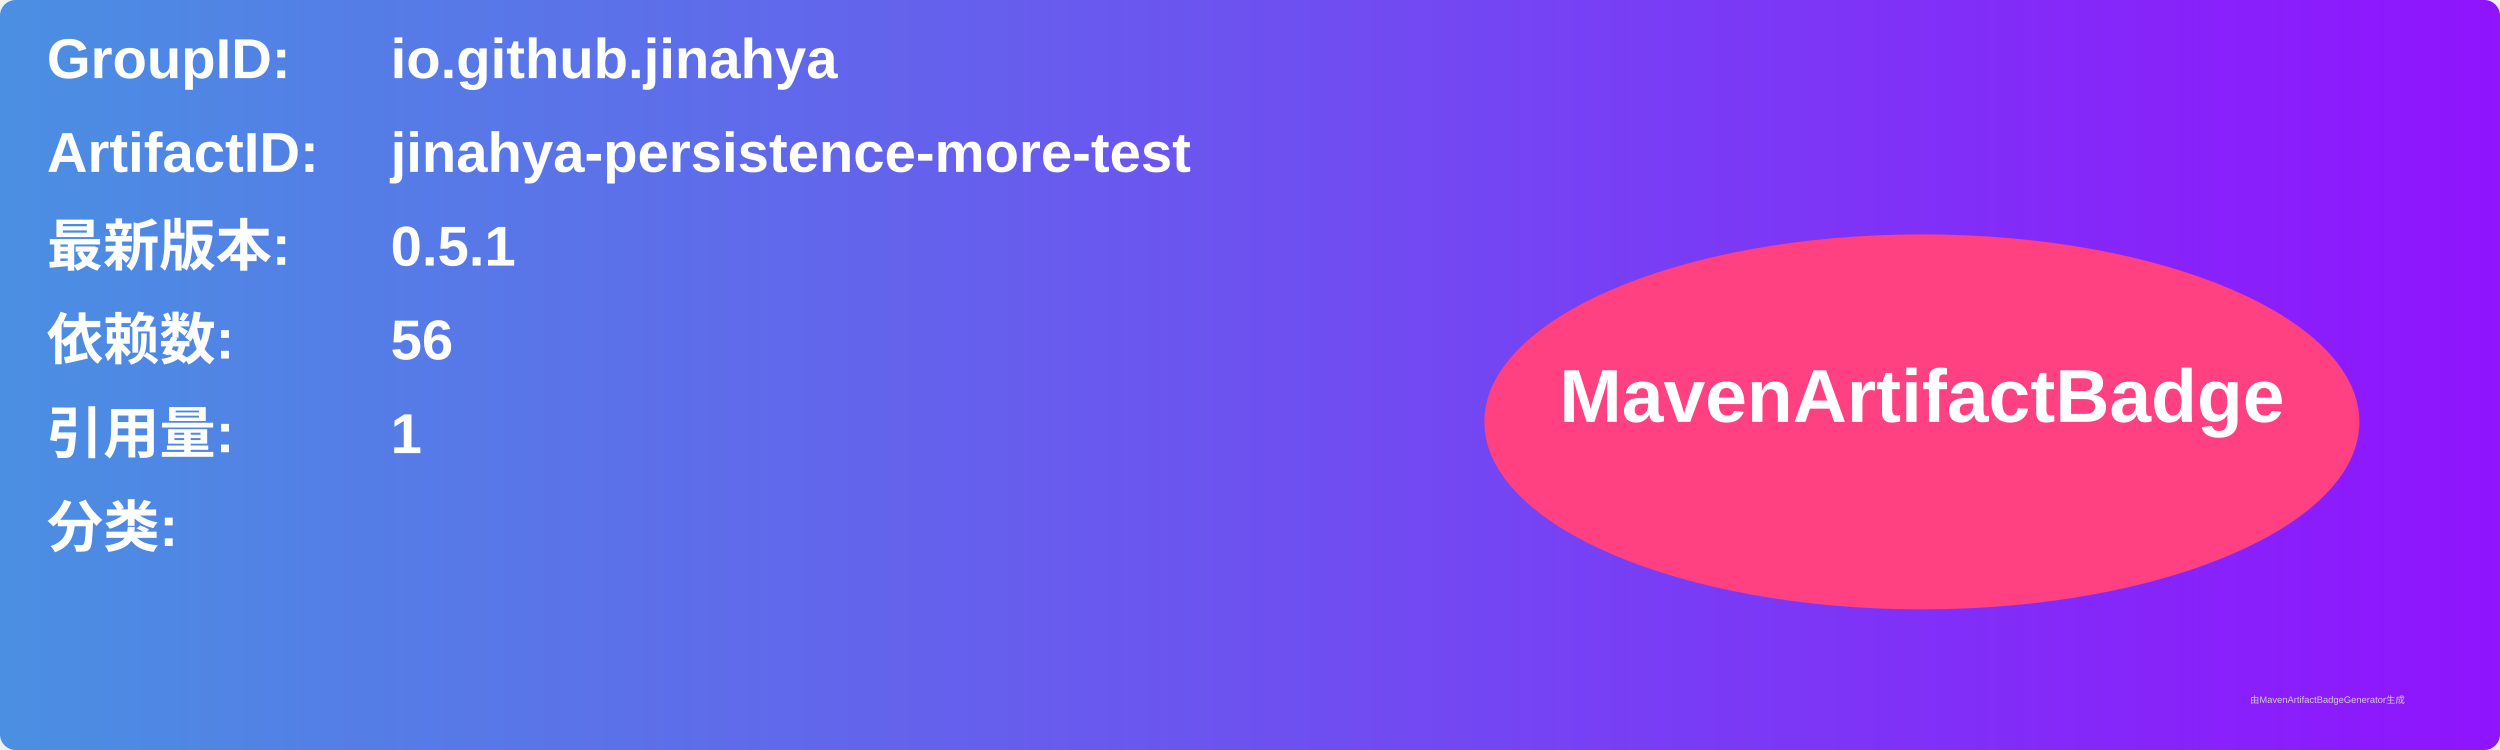
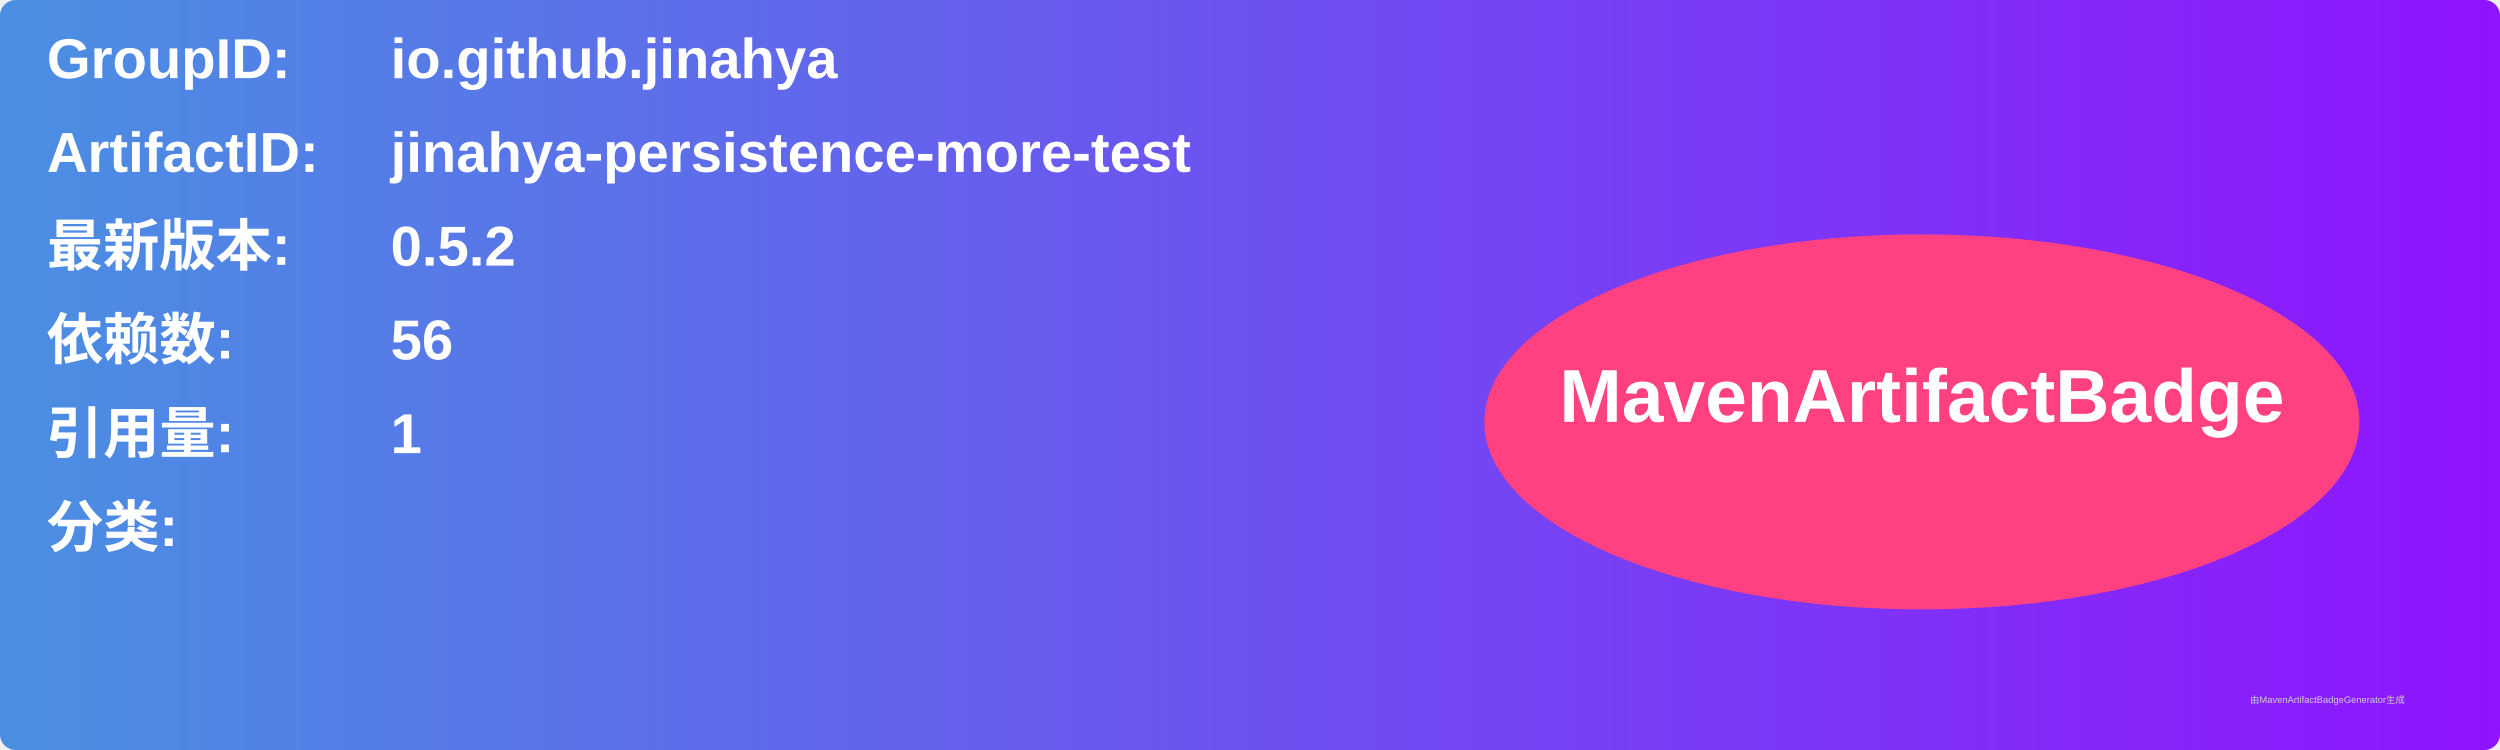
<svg xmlns="http://www.w3.org/2000/svg" width="800" height="240" viewBox="0 0 800 240">
  <linearGradient id="grad" x1="0%" y1="0%" x2="100%" y2="0%">
    <stop offset="0%" stop-color="#4a90e2" />
    <stop offset="100%" stop-color="#9013fe" />
  </linearGradient>
  <rect width="100%" height="100%" rx="5" ry="5" fill="url(#grad)" />
  <g transform="translate(15, 15)">
    <text x="0" y="10" font-family="Arial" font-size="18" fill="white" font-weight="bold" width="260">GroupID:</text>
    <text x="110" y="10" font-family="Arial" font-size="18" fill="white" font-weight="bold" width="460">io.github.jinahya</text>
    <text x="0" y="40" font-family="Arial" font-size="18" fill="white" font-weight="bold" width="260">ArtifactID:</text>
    <text x="110" y="40" font-family="Arial" font-size="18" fill="white" font-weight="bold" width="460">jinahya-persistence-more-test</text>
    <text x="0" y="70" font-family="Arial" font-size="18" fill="white" font-weight="bold">最新版本:</text>
    <text x="110" y="70" font-family="Arial" font-size="18" fill="white" font-weight="bold">
-       <tspan font-weight="bold">0.5.1</tspan>
+       <tspan font-weight="bold">0.5.2</tspan>
    </text>
    <text x="0" y="100" font-family="Arial" font-size="18" fill="white" font-weight="bold">依赖数: </text>
    <text x="110" y="100" font-family="Arial" font-size="18" fill="white">
      <tspan font-weight="bold">56</tspan>
    </text>
    <text x="0" y="130" font-family="Arial" font-size="18" fill="white" font-weight="bold">引用量: </text>
    <text x="110" y="130" font-family="Arial" font-size="18" fill="white">
      <tspan font-weight="bold">1</tspan>
    </text>
    <text x="0" y="160" font-family="Arial" font-size="18" fill="white" font-weight="bold">分类:</text>
    <text x="10" y="190" font-family="Arial" font-size="10" fill="white">
      <tspan font-weight="bold" />
    </text>
    <ellipse cx="600" cy="120" rx="140" ry="60" fill="#ff4081" />
    <text x="600" y="120" text-anchor="middle" font-family="Arial" font-size="24" fill="white" font-weight="bold">MavenArtifactBadge</text>
  </g>
  <text x="720" y="225" font-family="Arial" font-size="3" fill="#d0d0d0">由MavenArtifactBadgeGenerator生成</text>
</svg>
